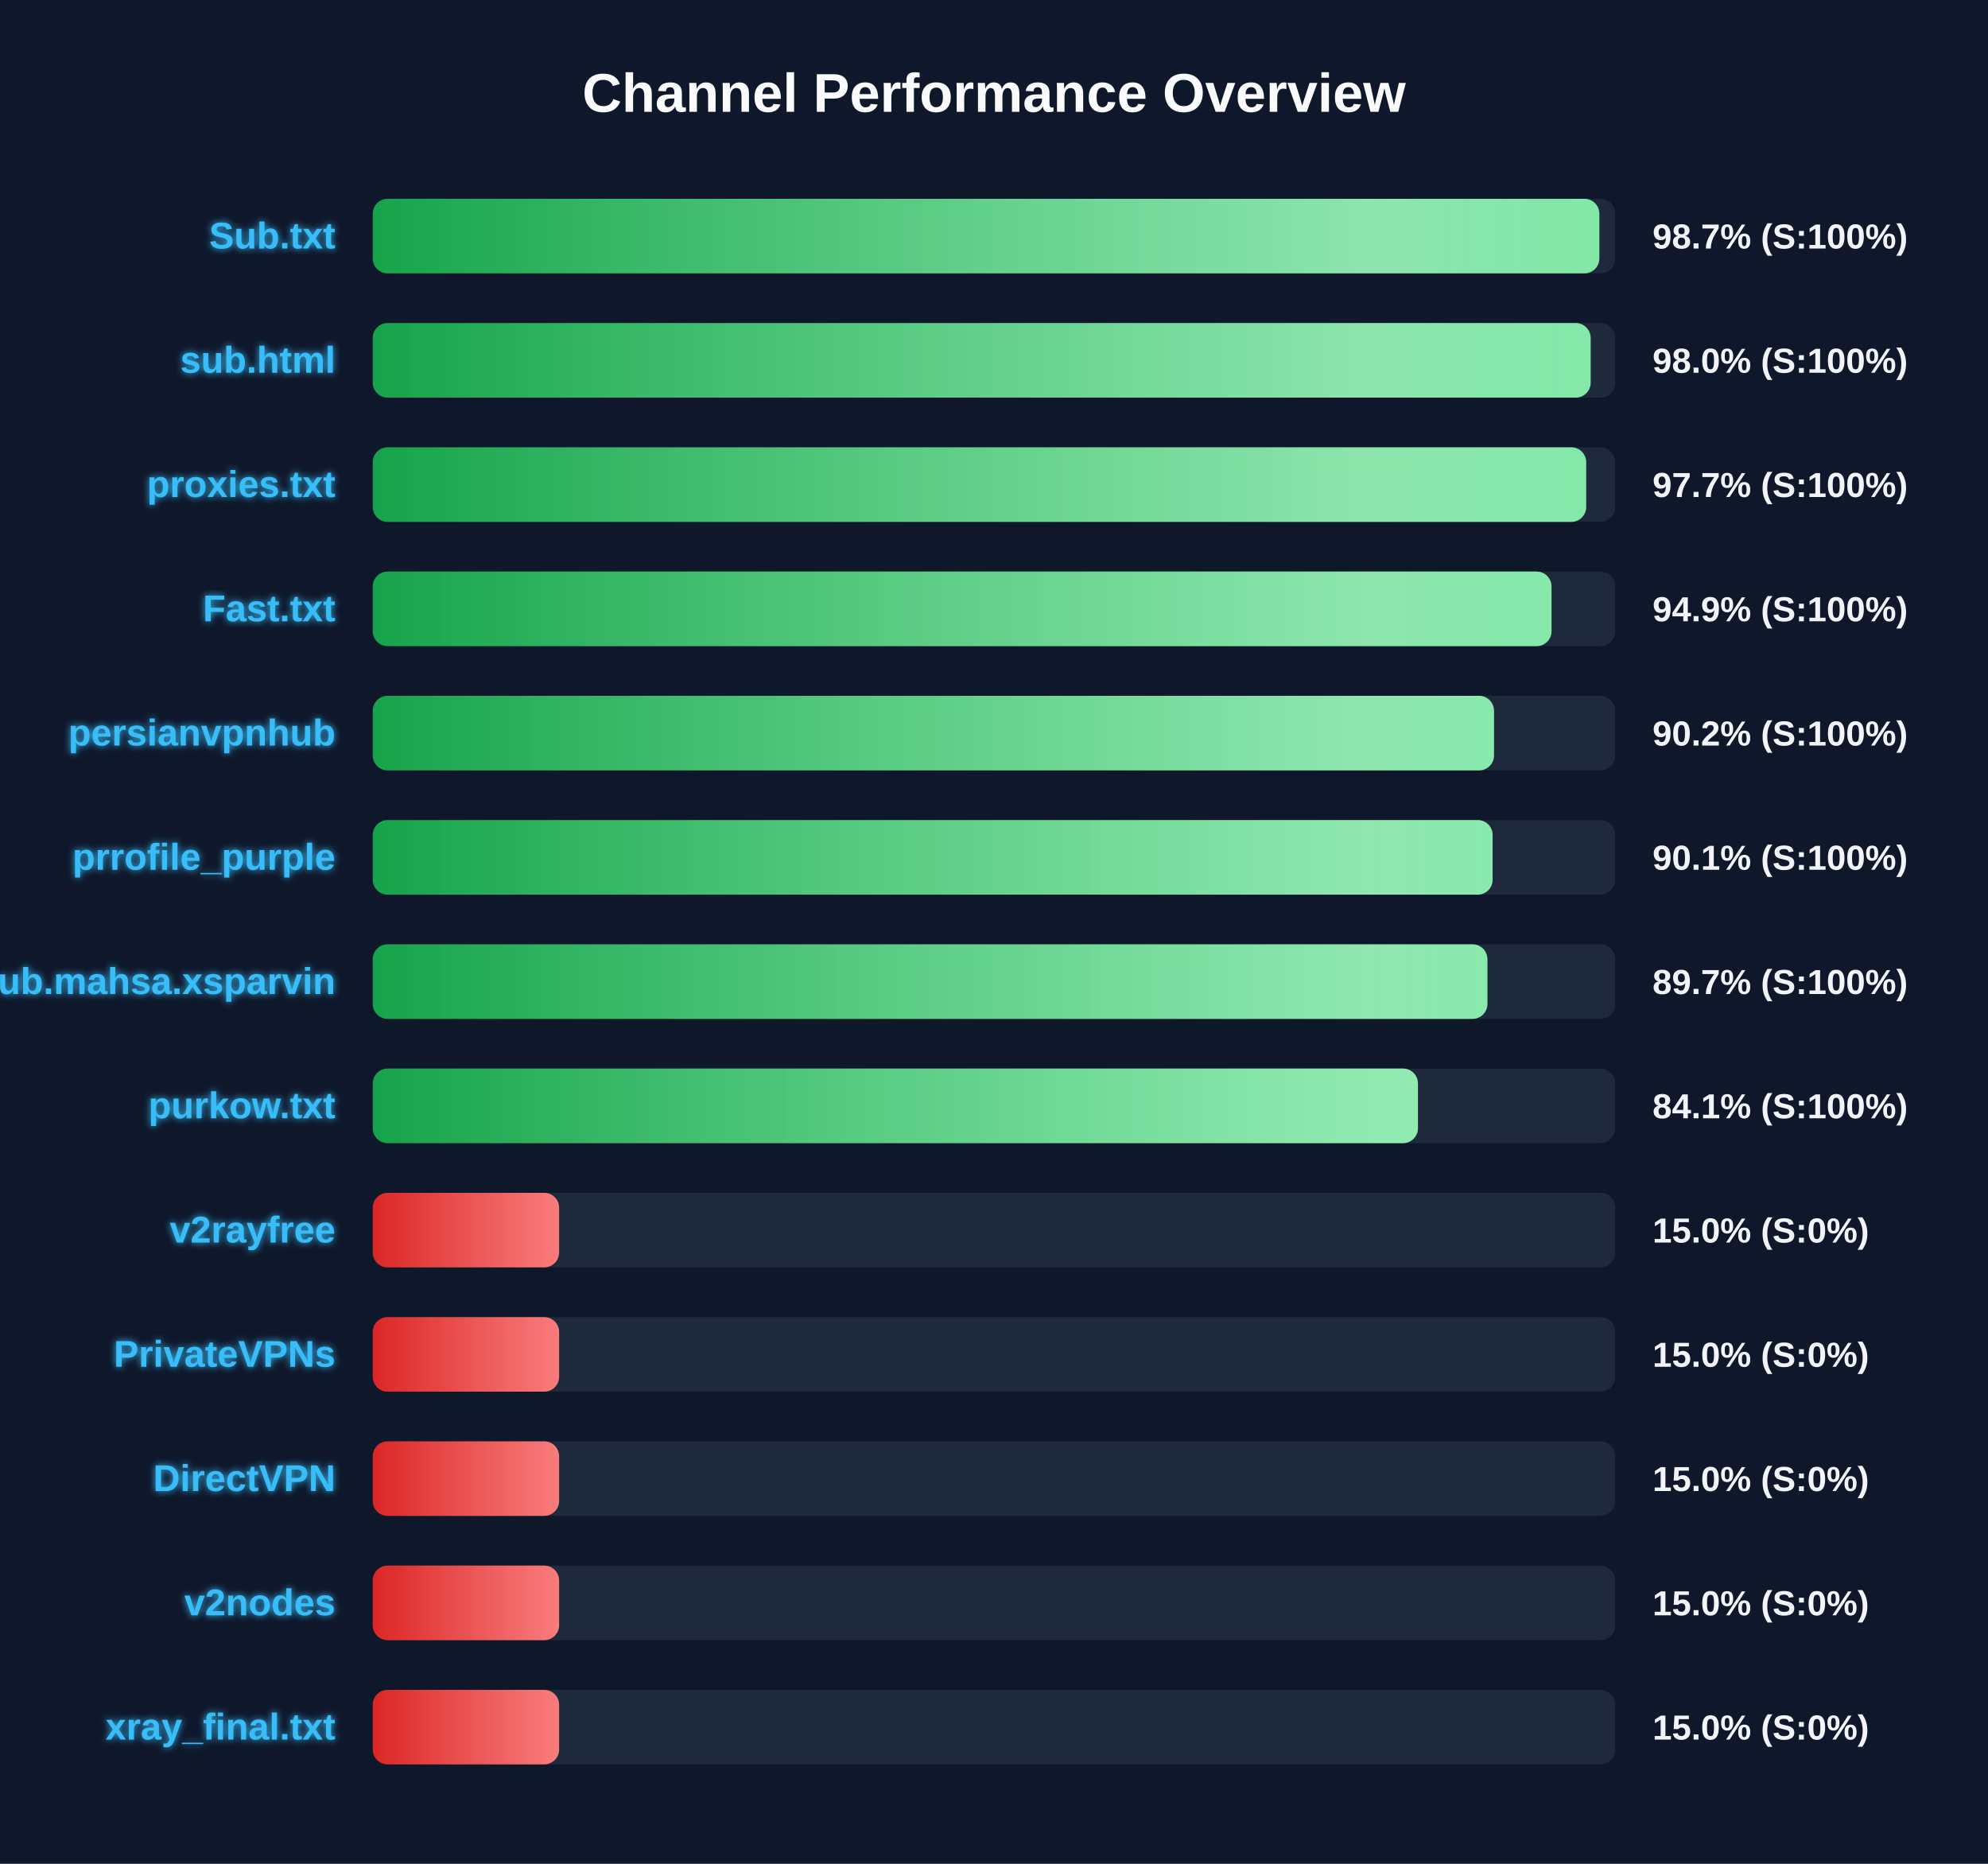
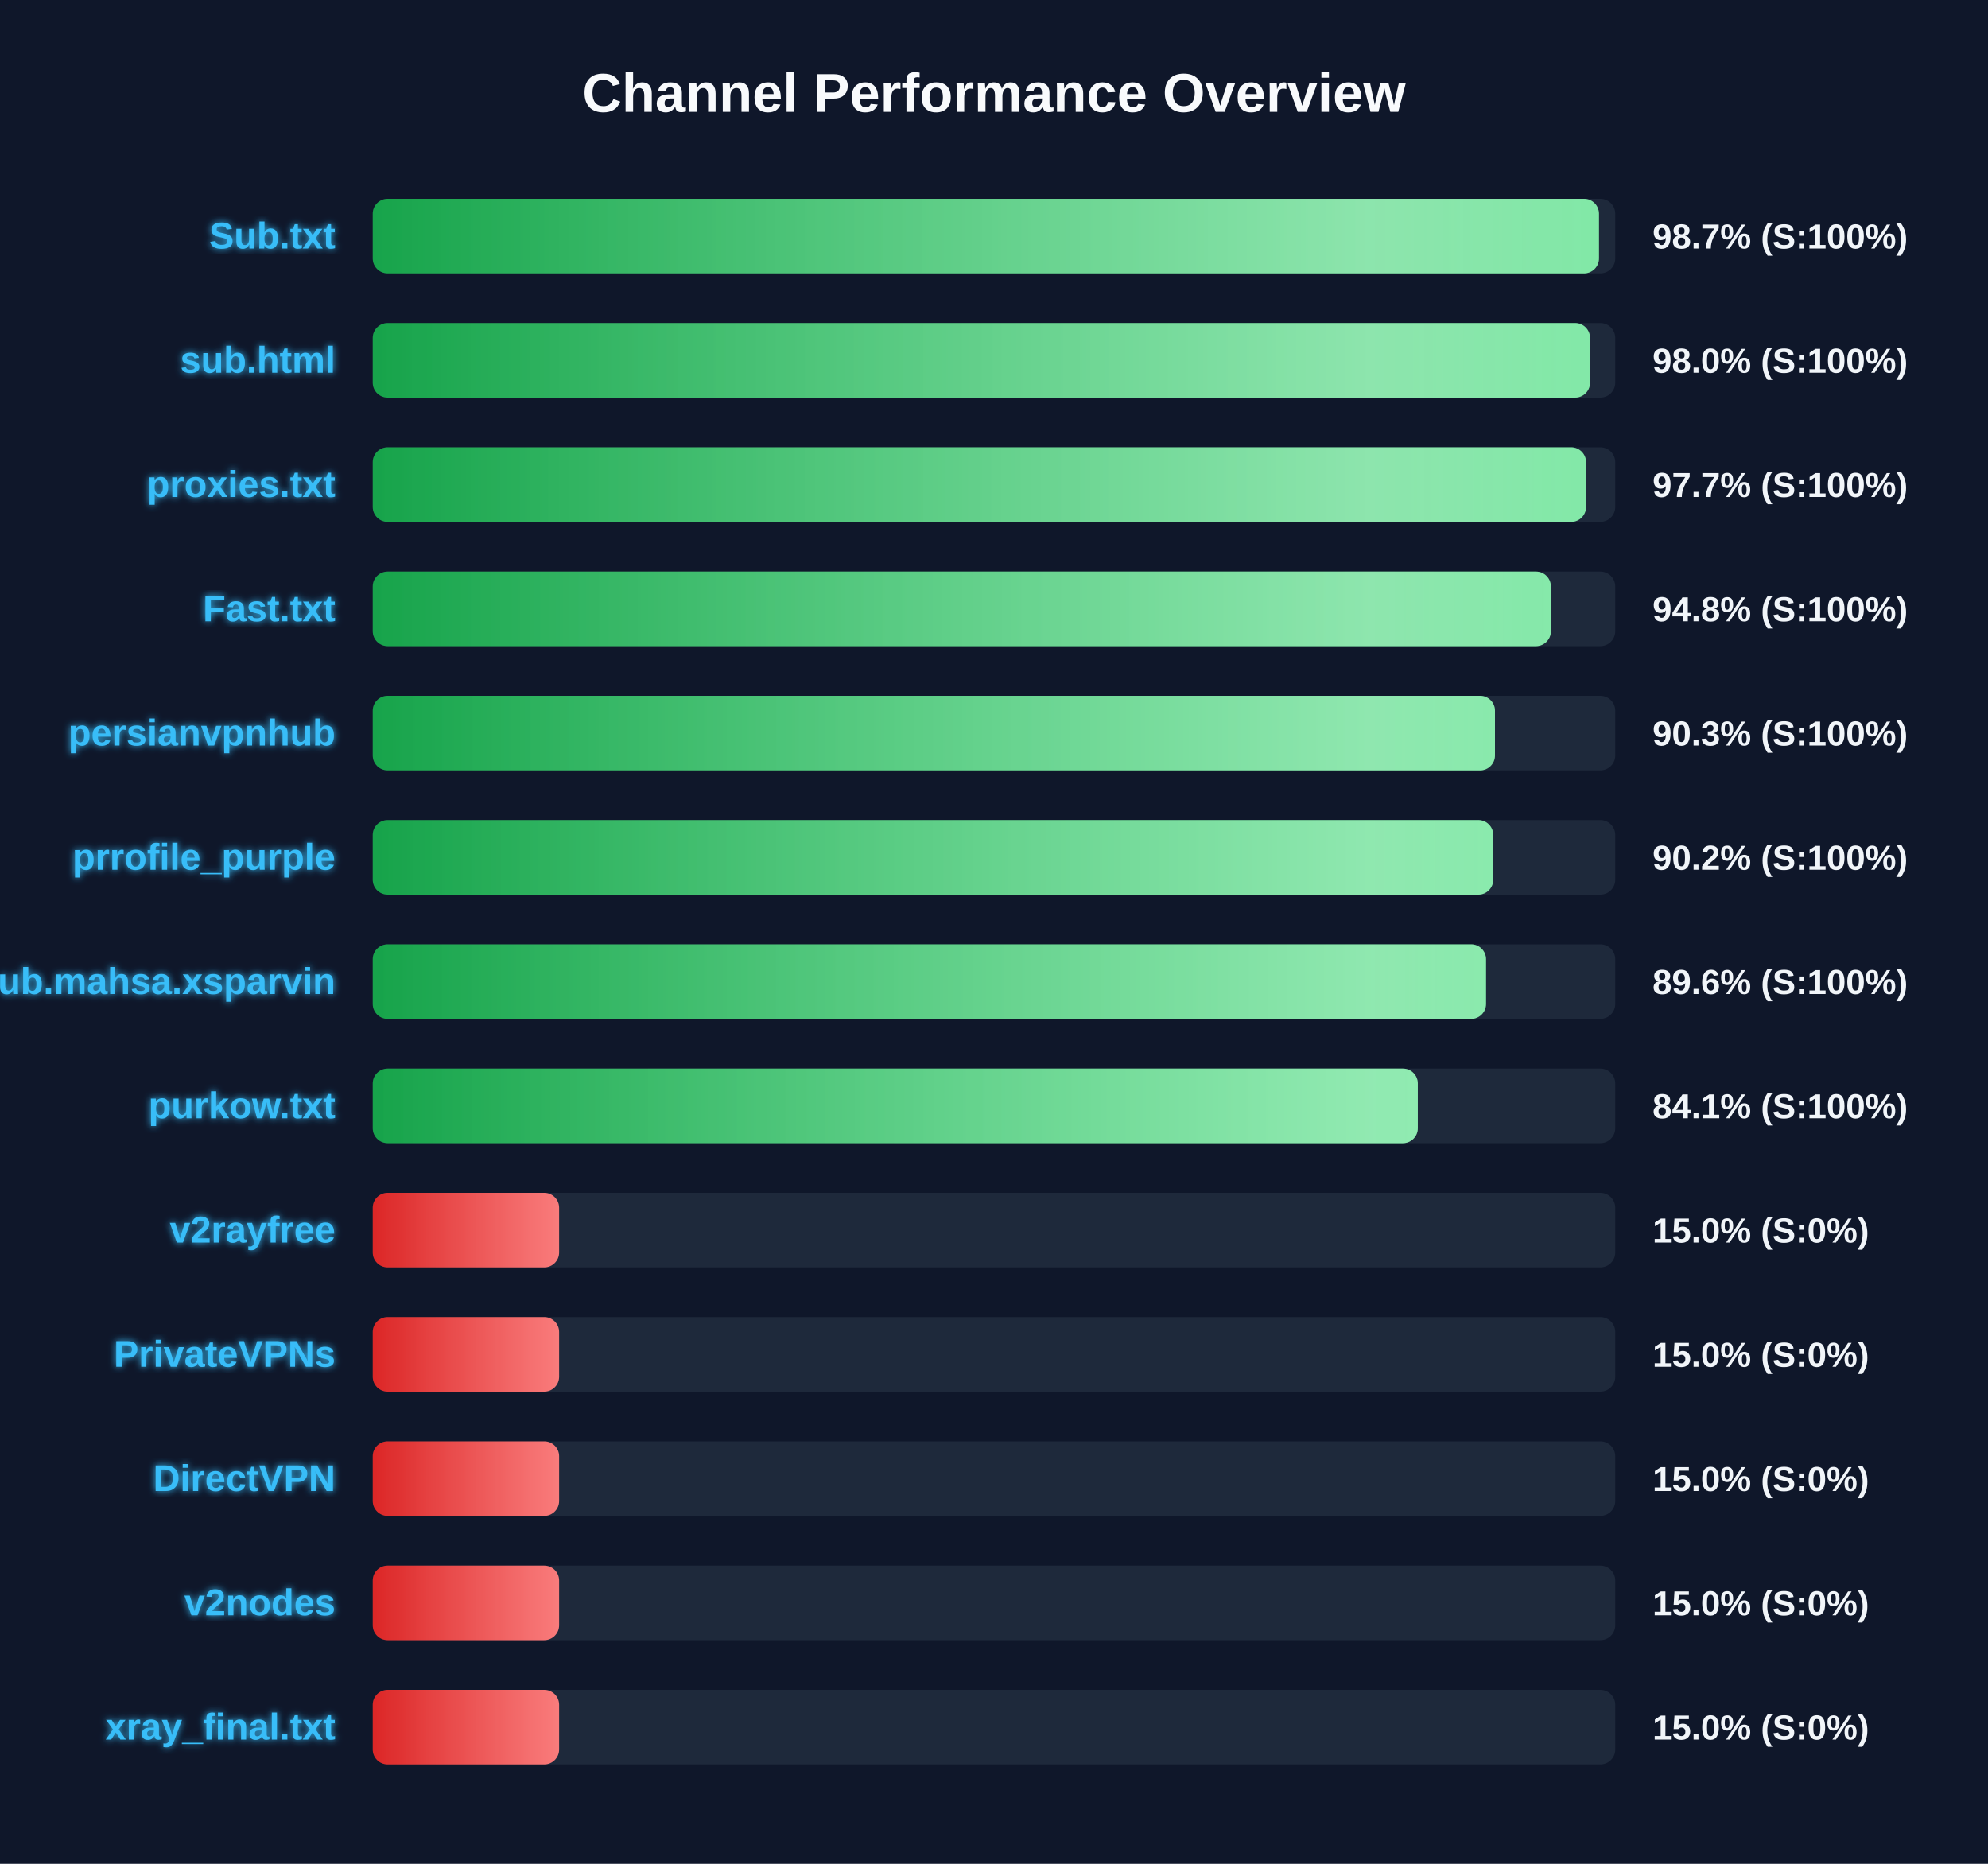
<svg xmlns="http://www.w3.org/2000/svg" width="800" height="750" version="1.1">
  <defs>
    <linearGradient id="grad-green" x1="0%" y1="0%" x2="100%" y2="0%">
      <stop offset="0%" stop-color="#16a34a" />
      <stop offset="100%" stop-color="#4ade80" />
    </linearGradient>
    <linearGradient id="grad-yellow" x1="0%" y1="0%" x2="100%" y2="0%">
      <stop offset="0%" stop-color="#ca8a04" />
      <stop offset="100%" stop-color="#fde047" />
    </linearGradient>
    <linearGradient id="grad-red" x1="0%" y1="0%" x2="100%" y2="0%">
      <stop offset="0%" stop-color="#dc2626" />
      <stop offset="100%" stop-color="#f87171" />
    </linearGradient>
    <linearGradient id="shimmer" x1="0%" y1="0%" x2="100%" y2="0%">
      <stop offset="0%" stop-color="rgba(255,255,255,0)" />
      <stop offset="50%" stop-color="rgba(255,255,255,0.4)" />
      <stop offset="100%" stop-color="rgba(255,255,255,0)" />
    </linearGradient>
    <filter id="glow" x="-20%" y="-20%" width="140%" height="140%">
      <feGaussianBlur stdDeviation="1.5" result="blur" />
      <feComposite in="SourceGraphic" in2="blur" operator="over" />
    </filter>
  </defs>
  <style>
        .bg-rect { fill: #0f172a; }
        .title { font: bold 22px 'Segoe UI', Arial, sans-serif; fill: #f8fafc; }
        .row { font: bold 15px 'Segoe UI', Arial, sans-serif; fill: #38bdf8; filter: url(#glow); }
        .score { font: bold 14px 'Segoe UI', Arial, sans-serif; fill: #f1f5f9; }
        @keyframes shimmer-anim {
            0% { transform: translateX(-100%); }
            100% { transform: translateX(200%); }
        }
        .shimmer-rect {
            animation: shimmer-anim 2.5s infinite linear;
        }
    </style>
  <rect width="100%" height="100%" class="bg-rect" />
  <text x="400" y="45" text-anchor="middle" class="title">Channel Performance Overview</text>
  <rect x="150" y="80" width="500" height="30" fill="#1e293b" rx="6" />
  <clipPath id="clip-0">
-     <rect x="150" y="80" width="493.6" height="30" rx="6" />
+     <rect x="150" y="80" width="493.45" height="30" rx="6" />
  </clipPath>
-   <rect x="150" y="80" width="493.6" height="30" fill="url(#grad-green)" rx="6" />
+   <rect x="150" y="80" width="493.45" height="30" fill="url(#grad-green)" rx="6" />
  <g clip-path="url(#clip-0)">
    <rect x="150" y="80" width="100%" height="30" fill="url(#shimmer)" class="shimmer-rect" />
  </g>
  <text x="135" y="100" text-anchor="end" class="row">Sub.txt</text>
  <text x="665" y="100" text-anchor="start" class="score">98.7% (S:100%)</text>
  <rect x="150" y="130" width="500" height="30" fill="#1e293b" rx="6" />
  <clipPath id="clip-1">
-     <rect x="150" y="130" width="490.1" height="30" rx="6" />
+     <rect x="150" y="130" width="489.85" height="30" rx="6" />
  </clipPath>
-   <rect x="150" y="130" width="490.1" height="30" fill="url(#grad-green)" rx="6" />
+   <rect x="150" y="130" width="489.85" height="30" fill="url(#grad-green)" rx="6" />
  <g clip-path="url(#clip-1)">
    <rect x="150" y="130" width="100%" height="30" fill="url(#shimmer)" class="shimmer-rect" />
  </g>
  <text x="135" y="150" text-anchor="end" class="row">sub.html</text>
  <text x="665" y="150" text-anchor="start" class="score">98.0% (S:100%)</text>
  <rect x="150" y="180" width="500" height="30" fill="#1e293b" rx="6" />
  <clipPath id="clip-2">
-     <rect x="150" y="180" width="488.3" height="30" rx="6" />
+     <rect x="150" y="180" width="488.25" height="30" rx="6" />
  </clipPath>
-   <rect x="150" y="180" width="488.3" height="30" fill="url(#grad-green)" rx="6" />
+   <rect x="150" y="180" width="488.25" height="30" fill="url(#grad-green)" rx="6" />
  <g clip-path="url(#clip-2)">
    <rect x="150" y="180" width="100%" height="30" fill="url(#shimmer)" class="shimmer-rect" />
  </g>
  <text x="135" y="200" text-anchor="end" class="row">proxies.txt</text>
  <text x="665" y="200" text-anchor="start" class="score">97.7% (S:100%)</text>
  <rect x="150" y="230" width="500" height="30" fill="#1e293b" rx="6" />
  <clipPath id="clip-3">
-     <rect x="150" y="230" width="474.35" height="30" rx="6" />
+     <rect x="150" y="230" width="474.1" height="30" rx="6" />
  </clipPath>
-   <rect x="150" y="230" width="474.35" height="30" fill="url(#grad-green)" rx="6" />
+   <rect x="150" y="230" width="474.1" height="30" fill="url(#grad-green)" rx="6" />
  <g clip-path="url(#clip-3)">
    <rect x="150" y="230" width="100%" height="30" fill="url(#shimmer)" class="shimmer-rect" />
  </g>
  <text x="135" y="250" text-anchor="end" class="row">Fast.txt</text>
-   <text x="665" y="250" text-anchor="start" class="score">94.9% (S:100%)</text>
+   <text x="665" y="250" text-anchor="start" class="score">94.8% (S:100%)</text>
  <rect x="150" y="280" width="500" height="30" fill="#1e293b" rx="6" />
  <clipPath id="clip-4">
-     <rect x="150" y="280" width="451.2" height="30" rx="6" />
+     <rect x="150" y="280" width="451.6" height="30" rx="6" />
  </clipPath>
-   <rect x="150" y="280" width="451.2" height="30" fill="url(#grad-green)" rx="6" />
+   <rect x="150" y="280" width="451.6" height="30" fill="url(#grad-green)" rx="6" />
  <g clip-path="url(#clip-4)">
    <rect x="150" y="280" width="100%" height="30" fill="url(#shimmer)" class="shimmer-rect" />
  </g>
  <text x="135" y="300" text-anchor="end" class="row">persianvpnhub</text>
-   <text x="665" y="300" text-anchor="start" class="score">90.2% (S:100%)</text>
+   <text x="665" y="300" text-anchor="start" class="score">90.3% (S:100%)</text>
  <rect x="150" y="330" width="500" height="30" fill="#1e293b" rx="6" />
  <clipPath id="clip-5">
-     <rect x="150" y="330" width="450.65" height="30" rx="6" />
+     <rect x="150" y="330" width="450.9" height="30" rx="6" />
  </clipPath>
-   <rect x="150" y="330" width="450.65" height="30" fill="url(#grad-green)" rx="6" />
+   <rect x="150" y="330" width="450.9" height="30" fill="url(#grad-green)" rx="6" />
  <g clip-path="url(#clip-5)">
    <rect x="150" y="330" width="100%" height="30" fill="url(#shimmer)" class="shimmer-rect" />
  </g>
  <text x="135" y="350" text-anchor="end" class="row">prrofile_purple</text>
-   <text x="665" y="350" text-anchor="start" class="score">90.1% (S:100%)</text>
+   <text x="665" y="350" text-anchor="start" class="score">90.2% (S:100%)</text>
  <rect x="150" y="380" width="500" height="30" fill="#1e293b" rx="6" />
  <clipPath id="clip-6">
-     <rect x="150" y="380" width="448.55" height="30" rx="6" />
+     <rect x="150" y="380" width="448.0" height="30" rx="6" />
  </clipPath>
-   <rect x="150" y="380" width="448.55" height="30" fill="url(#grad-green)" rx="6" />
+   <rect x="150" y="380" width="448.0" height="30" fill="url(#grad-green)" rx="6" />
  <g clip-path="url(#clip-6)">
    <rect x="150" y="380" width="100%" height="30" fill="url(#shimmer)" class="shimmer-rect" />
  </g>
  <text x="135" y="400" text-anchor="end" class="row">Sub.mahsa.xsparvin</text>
-   <text x="665" y="400" text-anchor="start" class="score">89.7% (S:100%)</text>
+   <text x="665" y="400" text-anchor="start" class="score">89.6% (S:100%)</text>
  <rect x="150" y="430" width="500" height="30" fill="#1e293b" rx="6" />
  <clipPath id="clip-7">
-     <rect x="150" y="430" width="420.6" height="30" rx="6" />
+     <rect x="150" y="430" width="420.55" height="30" rx="6" />
  </clipPath>
-   <rect x="150" y="430" width="420.6" height="30" fill="url(#grad-green)" rx="6" />
+   <rect x="150" y="430" width="420.55" height="30" fill="url(#grad-green)" rx="6" />
  <g clip-path="url(#clip-7)">
    <rect x="150" y="430" width="100%" height="30" fill="url(#shimmer)" class="shimmer-rect" />
  </g>
  <text x="135" y="450" text-anchor="end" class="row">purkow.txt</text>
  <text x="665" y="450" text-anchor="start" class="score">84.1% (S:100%)</text>
  <rect x="150" y="480" width="500" height="30" fill="#1e293b" rx="6" />
  <clipPath id="clip-8">
    <rect x="150" y="480" width="75.0" height="30" rx="6" />
  </clipPath>
  <rect x="150" y="480" width="75.0" height="30" fill="url(#grad-red)" rx="6" />
  <g clip-path="url(#clip-8)">
    <rect x="150" y="480" width="100%" height="30" fill="url(#shimmer)" class="shimmer-rect" />
  </g>
  <text x="135" y="500" text-anchor="end" class="row">v2rayfree</text>
  <text x="665" y="500" text-anchor="start" class="score">15.0% (S:0%)</text>
  <rect x="150" y="530" width="500" height="30" fill="#1e293b" rx="6" />
  <clipPath id="clip-9">
    <rect x="150" y="530" width="75.0" height="30" rx="6" />
  </clipPath>
  <rect x="150" y="530" width="75.0" height="30" fill="url(#grad-red)" rx="6" />
  <g clip-path="url(#clip-9)">
    <rect x="150" y="530" width="100%" height="30" fill="url(#shimmer)" class="shimmer-rect" />
  </g>
  <text x="135" y="550" text-anchor="end" class="row">PrivateVPNs</text>
  <text x="665" y="550" text-anchor="start" class="score">15.0% (S:0%)</text>
  <rect x="150" y="580" width="500" height="30" fill="#1e293b" rx="6" />
  <clipPath id="clip-10">
    <rect x="150" y="580" width="75.0" height="30" rx="6" />
  </clipPath>
  <rect x="150" y="580" width="75.0" height="30" fill="url(#grad-red)" rx="6" />
  <g clip-path="url(#clip-10)">
    <rect x="150" y="580" width="100%" height="30" fill="url(#shimmer)" class="shimmer-rect" />
  </g>
  <text x="135" y="600" text-anchor="end" class="row">DirectVPN</text>
  <text x="665" y="600" text-anchor="start" class="score">15.0% (S:0%)</text>
  <rect x="150" y="630" width="500" height="30" fill="#1e293b" rx="6" />
  <clipPath id="clip-11">
    <rect x="150" y="630" width="75.0" height="30" rx="6" />
  </clipPath>
  <rect x="150" y="630" width="75.0" height="30" fill="url(#grad-red)" rx="6" />
  <g clip-path="url(#clip-11)">
    <rect x="150" y="630" width="100%" height="30" fill="url(#shimmer)" class="shimmer-rect" />
  </g>
  <text x="135" y="650" text-anchor="end" class="row">v2nodes</text>
  <text x="665" y="650" text-anchor="start" class="score">15.0% (S:0%)</text>
  <rect x="150" y="680" width="500" height="30" fill="#1e293b" rx="6" />
  <clipPath id="clip-12">
    <rect x="150" y="680" width="75.0" height="30" rx="6" />
  </clipPath>
  <rect x="150" y="680" width="75.0" height="30" fill="url(#grad-red)" rx="6" />
  <g clip-path="url(#clip-12)">
    <rect x="150" y="680" width="100%" height="30" fill="url(#shimmer)" class="shimmer-rect" />
  </g>
  <text x="135" y="700" text-anchor="end" class="row">xray_final.txt</text>
  <text x="665" y="700" text-anchor="start" class="score">15.0% (S:0%)</text>
</svg>
